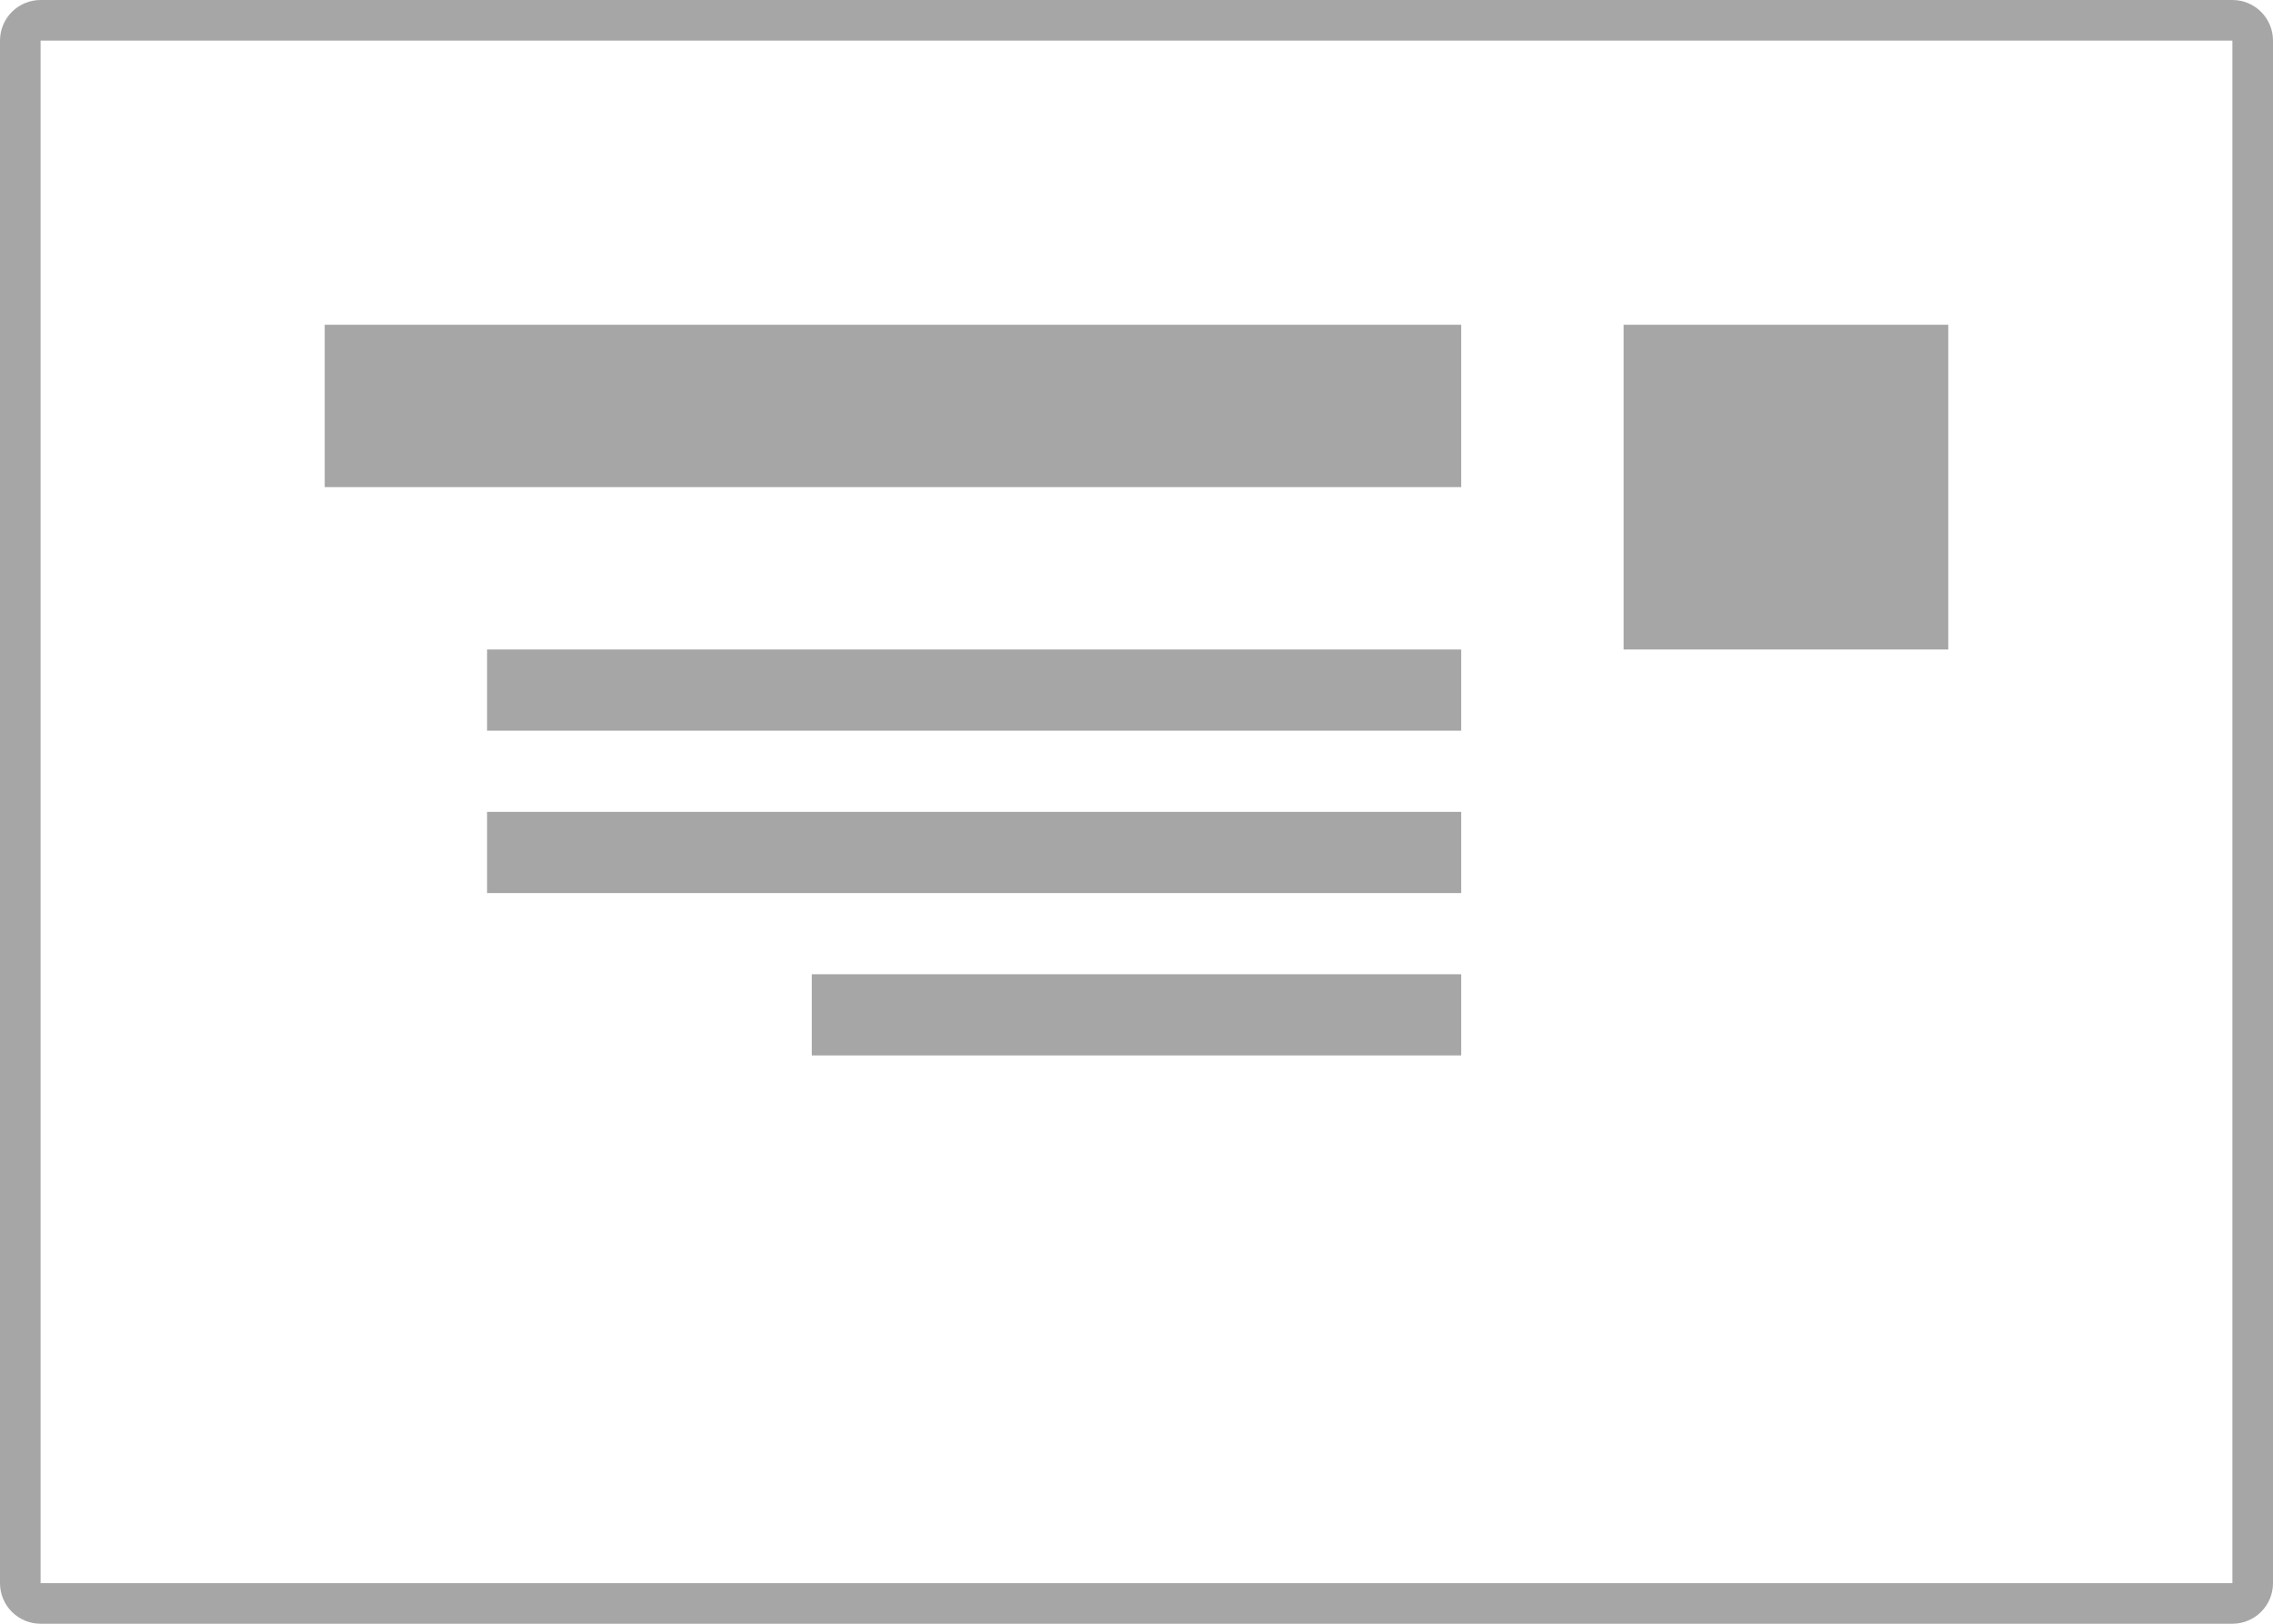
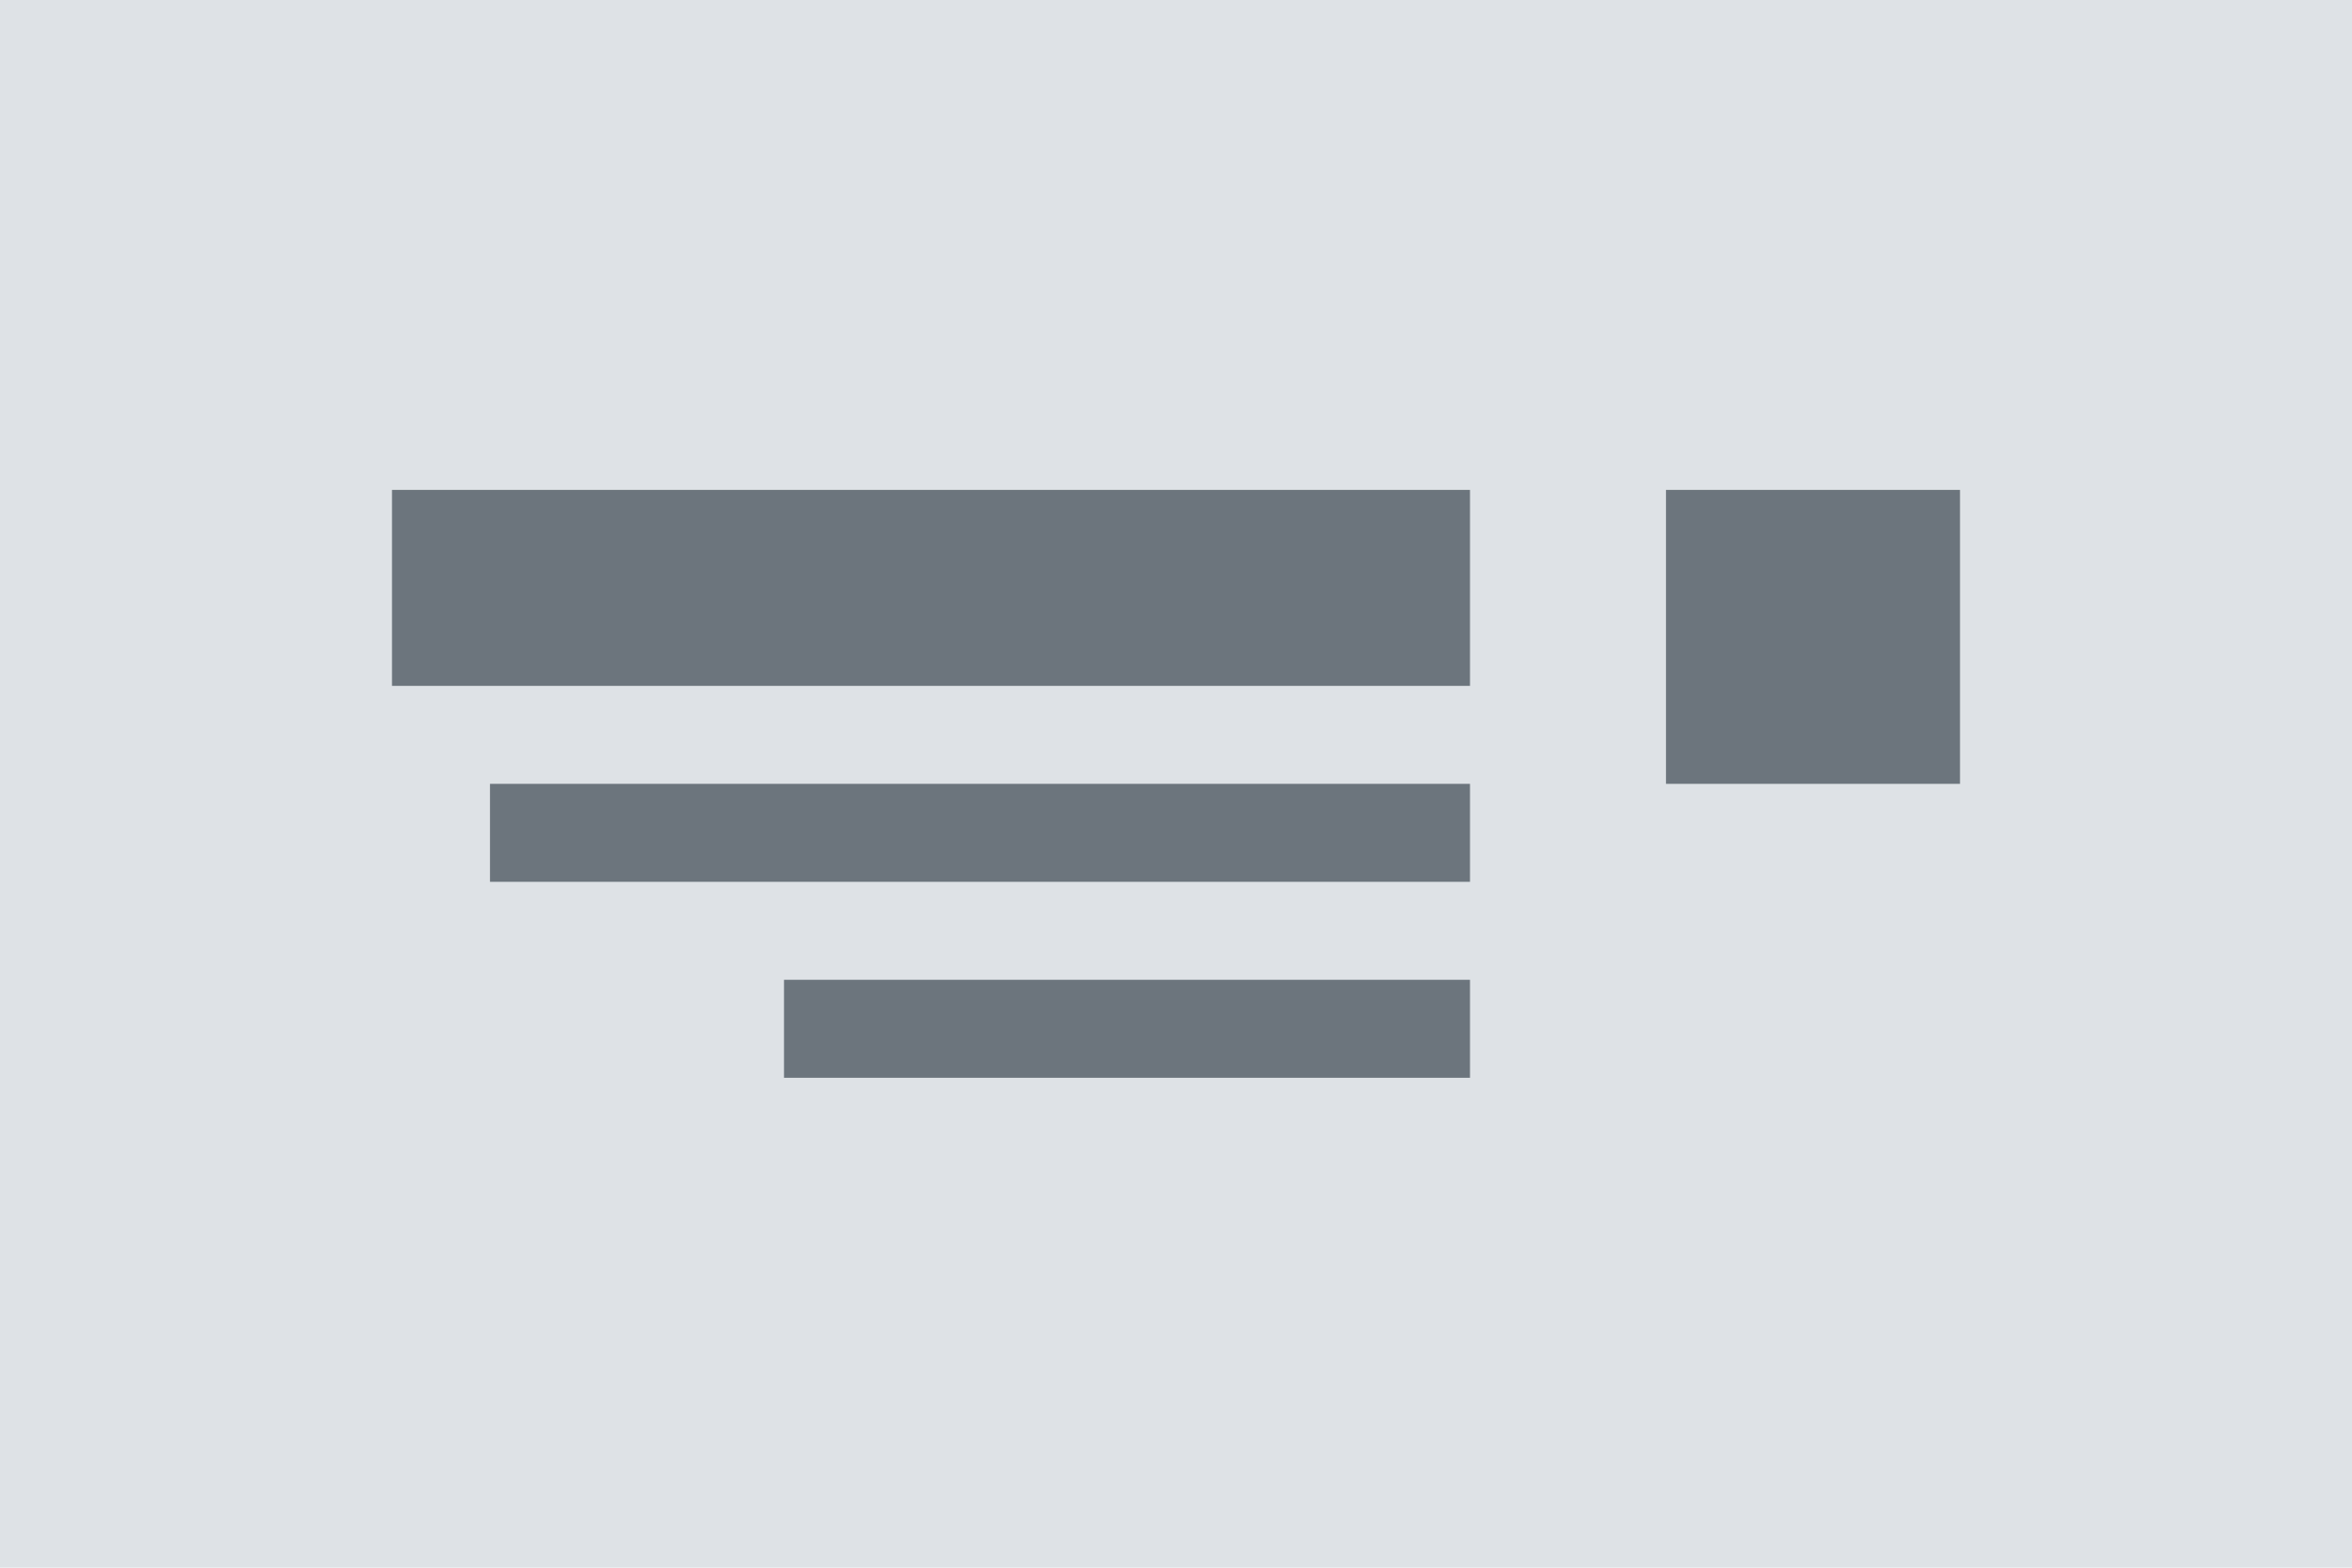
- <svg xmlns="http://www.w3.org/2000/svg" viewBox="0 0 112 80" fill="none">
-   <rect x="1" y="1" width="110" height="78" rx="1" stroke="black" stroke-opacity="0.35" stroke-width="2" />
-   <path d="M72 40H24V44H72V40Z" fill="black" fill-opacity="0.35" />
-   <path d="M72 48H40V52H72V48Z" fill="black" fill-opacity="0.35" />
-   <path d="M72 32H24V36H72V32Z" fill="black" fill-opacity="0.35" />
-   <rect x="80" y="16" width="16" height="16" fill="black" fill-opacity="0.35" />
-   <path d="M72 16H16V24H72V16Z" fill="black" fill-opacity="0.35" />
+ <svg xmlns="http://www.w3.org/2000/svg" width="120" height="80" viewBox="0 0 120 80">
+   <g transform="translate(-1 -1)">
+     <path d="M0 0h120v80H0z" transform="translate(1 1)" fill="#dee2e6" />
+     <g transform="translate(7 -4)">
+       <path d="M0 0h15v15H0z" transform="translate(79 30)" fill="#6c757d" />
+       <path d="M0 0h55v10H0z" transform="translate(14 30)" fill="#6c757d" />
+       <path d="M0 0h50v5H0z" transform="translate(19 45)" fill="#6c757d" />
+       <path d="M0 0h35v5H0z" transform="translate(34 55)" fill="#6c757d" />
+     </g>
+   </g>
</svg>
